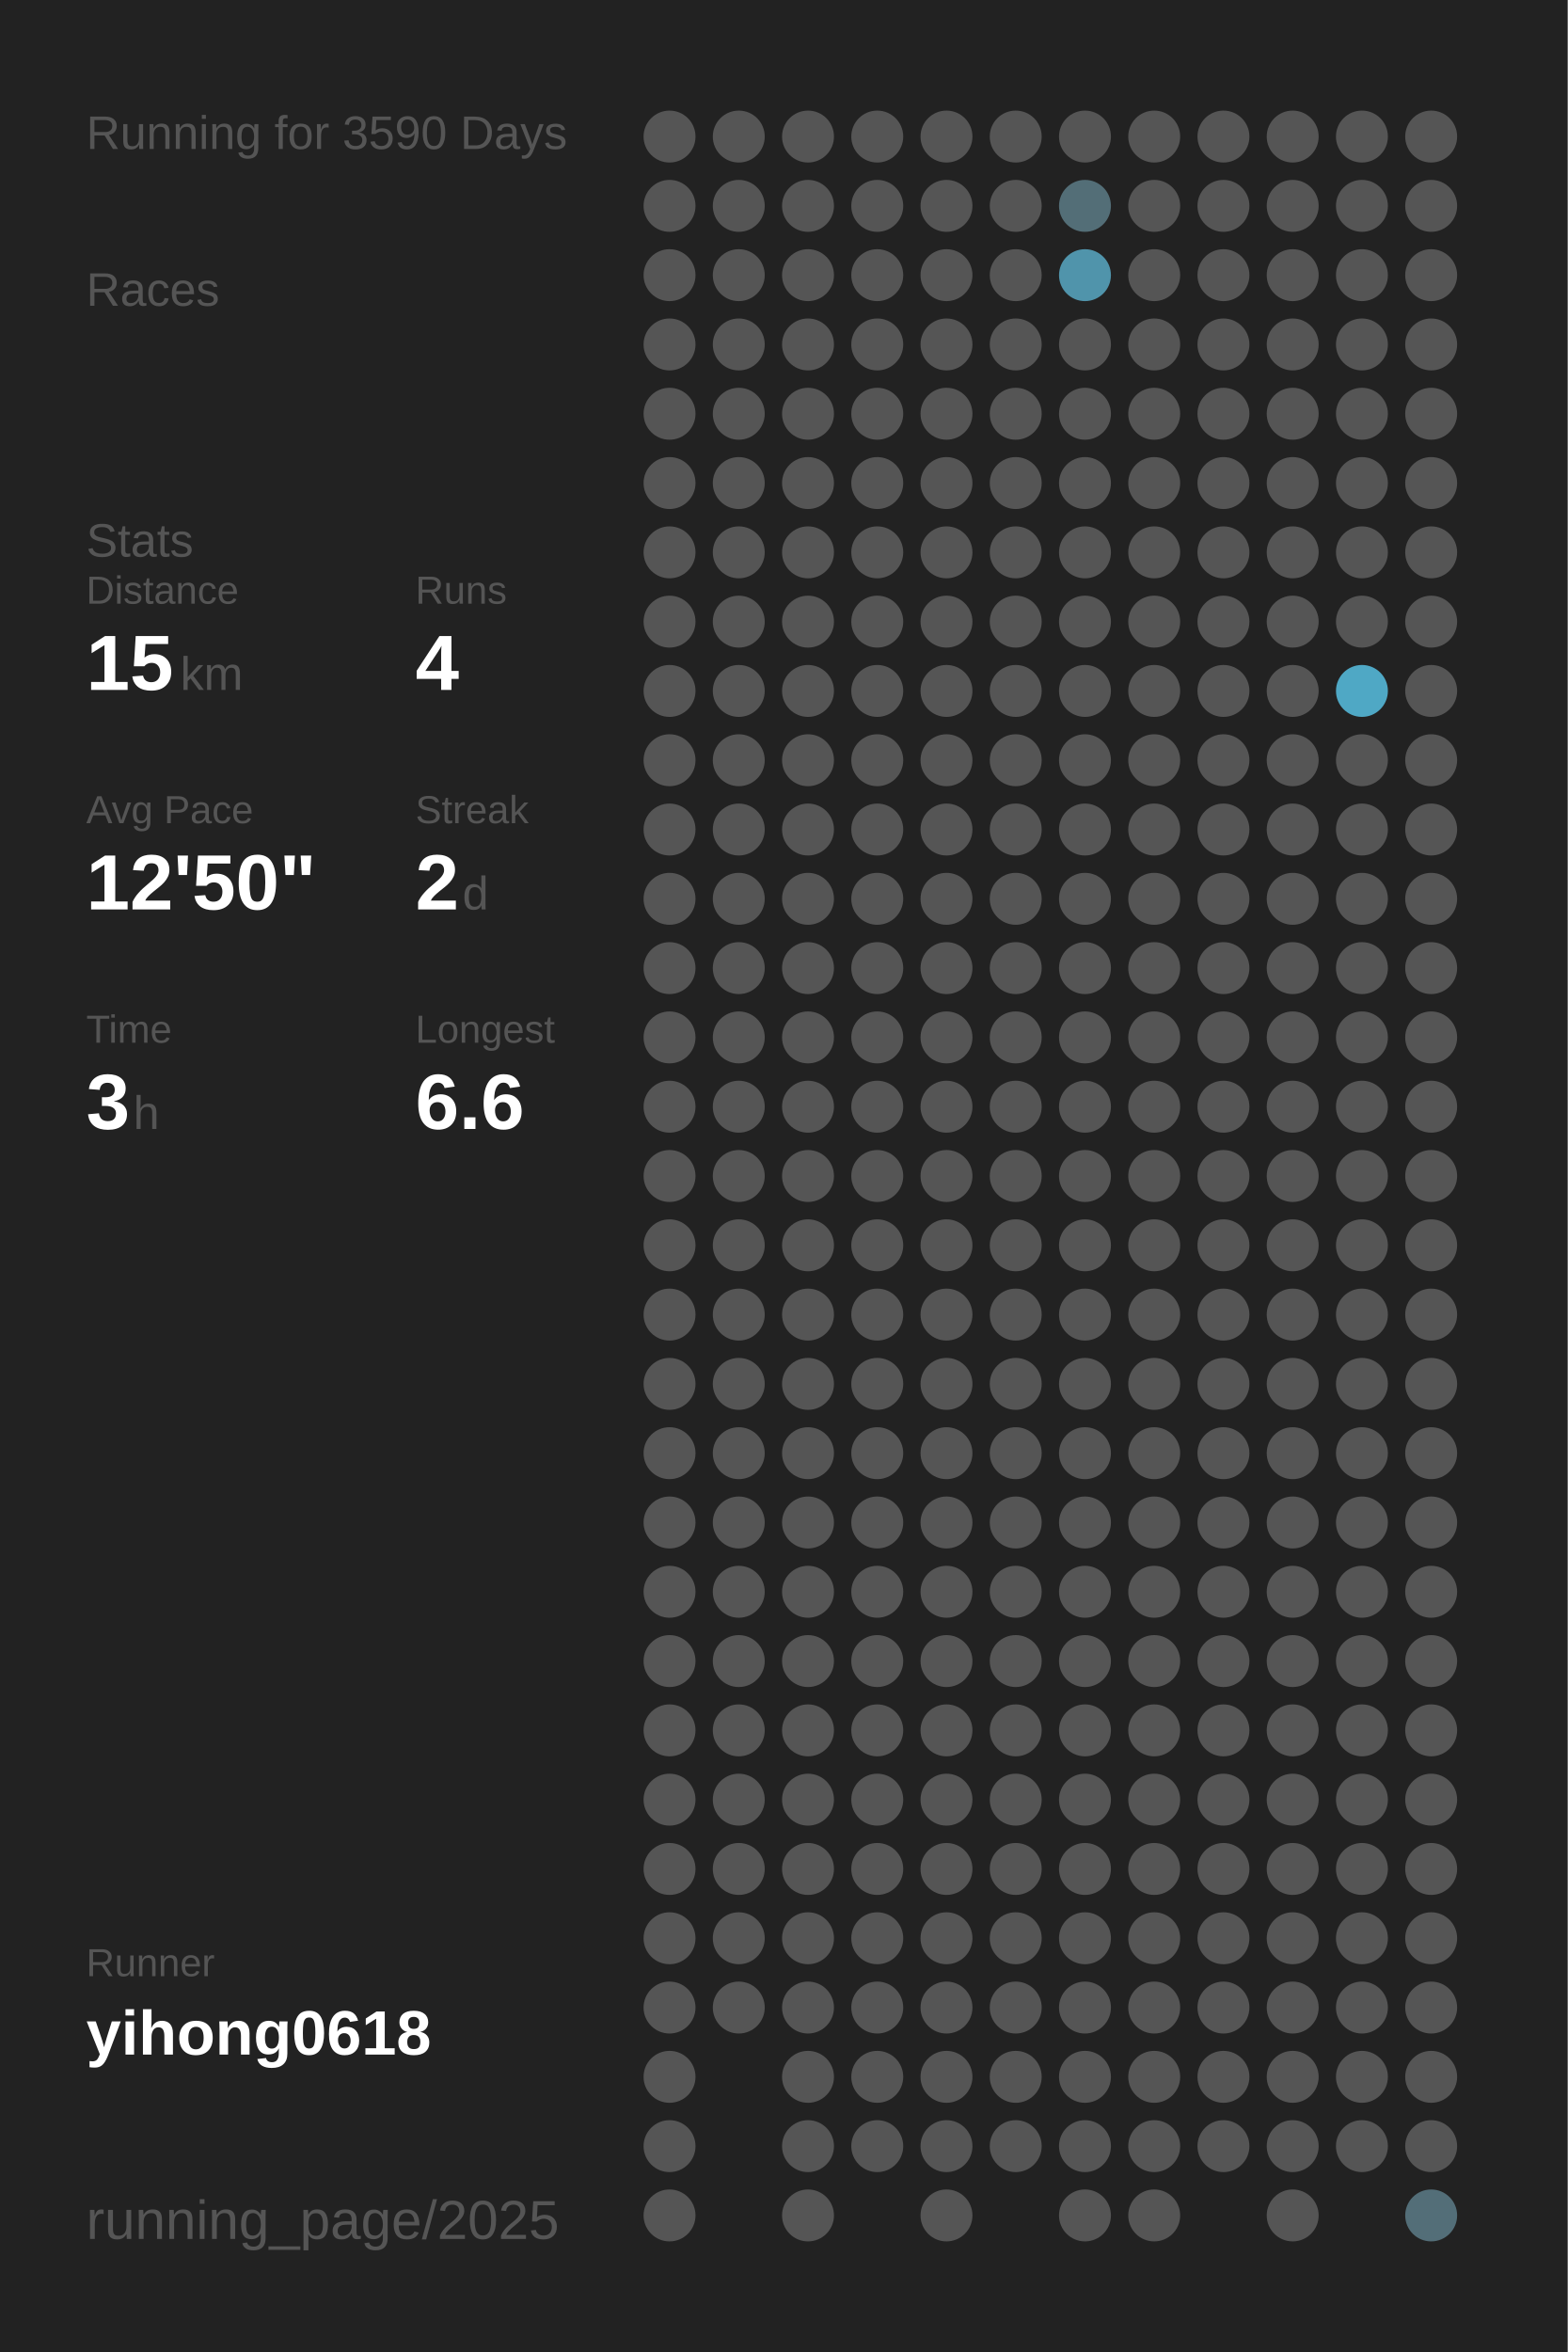
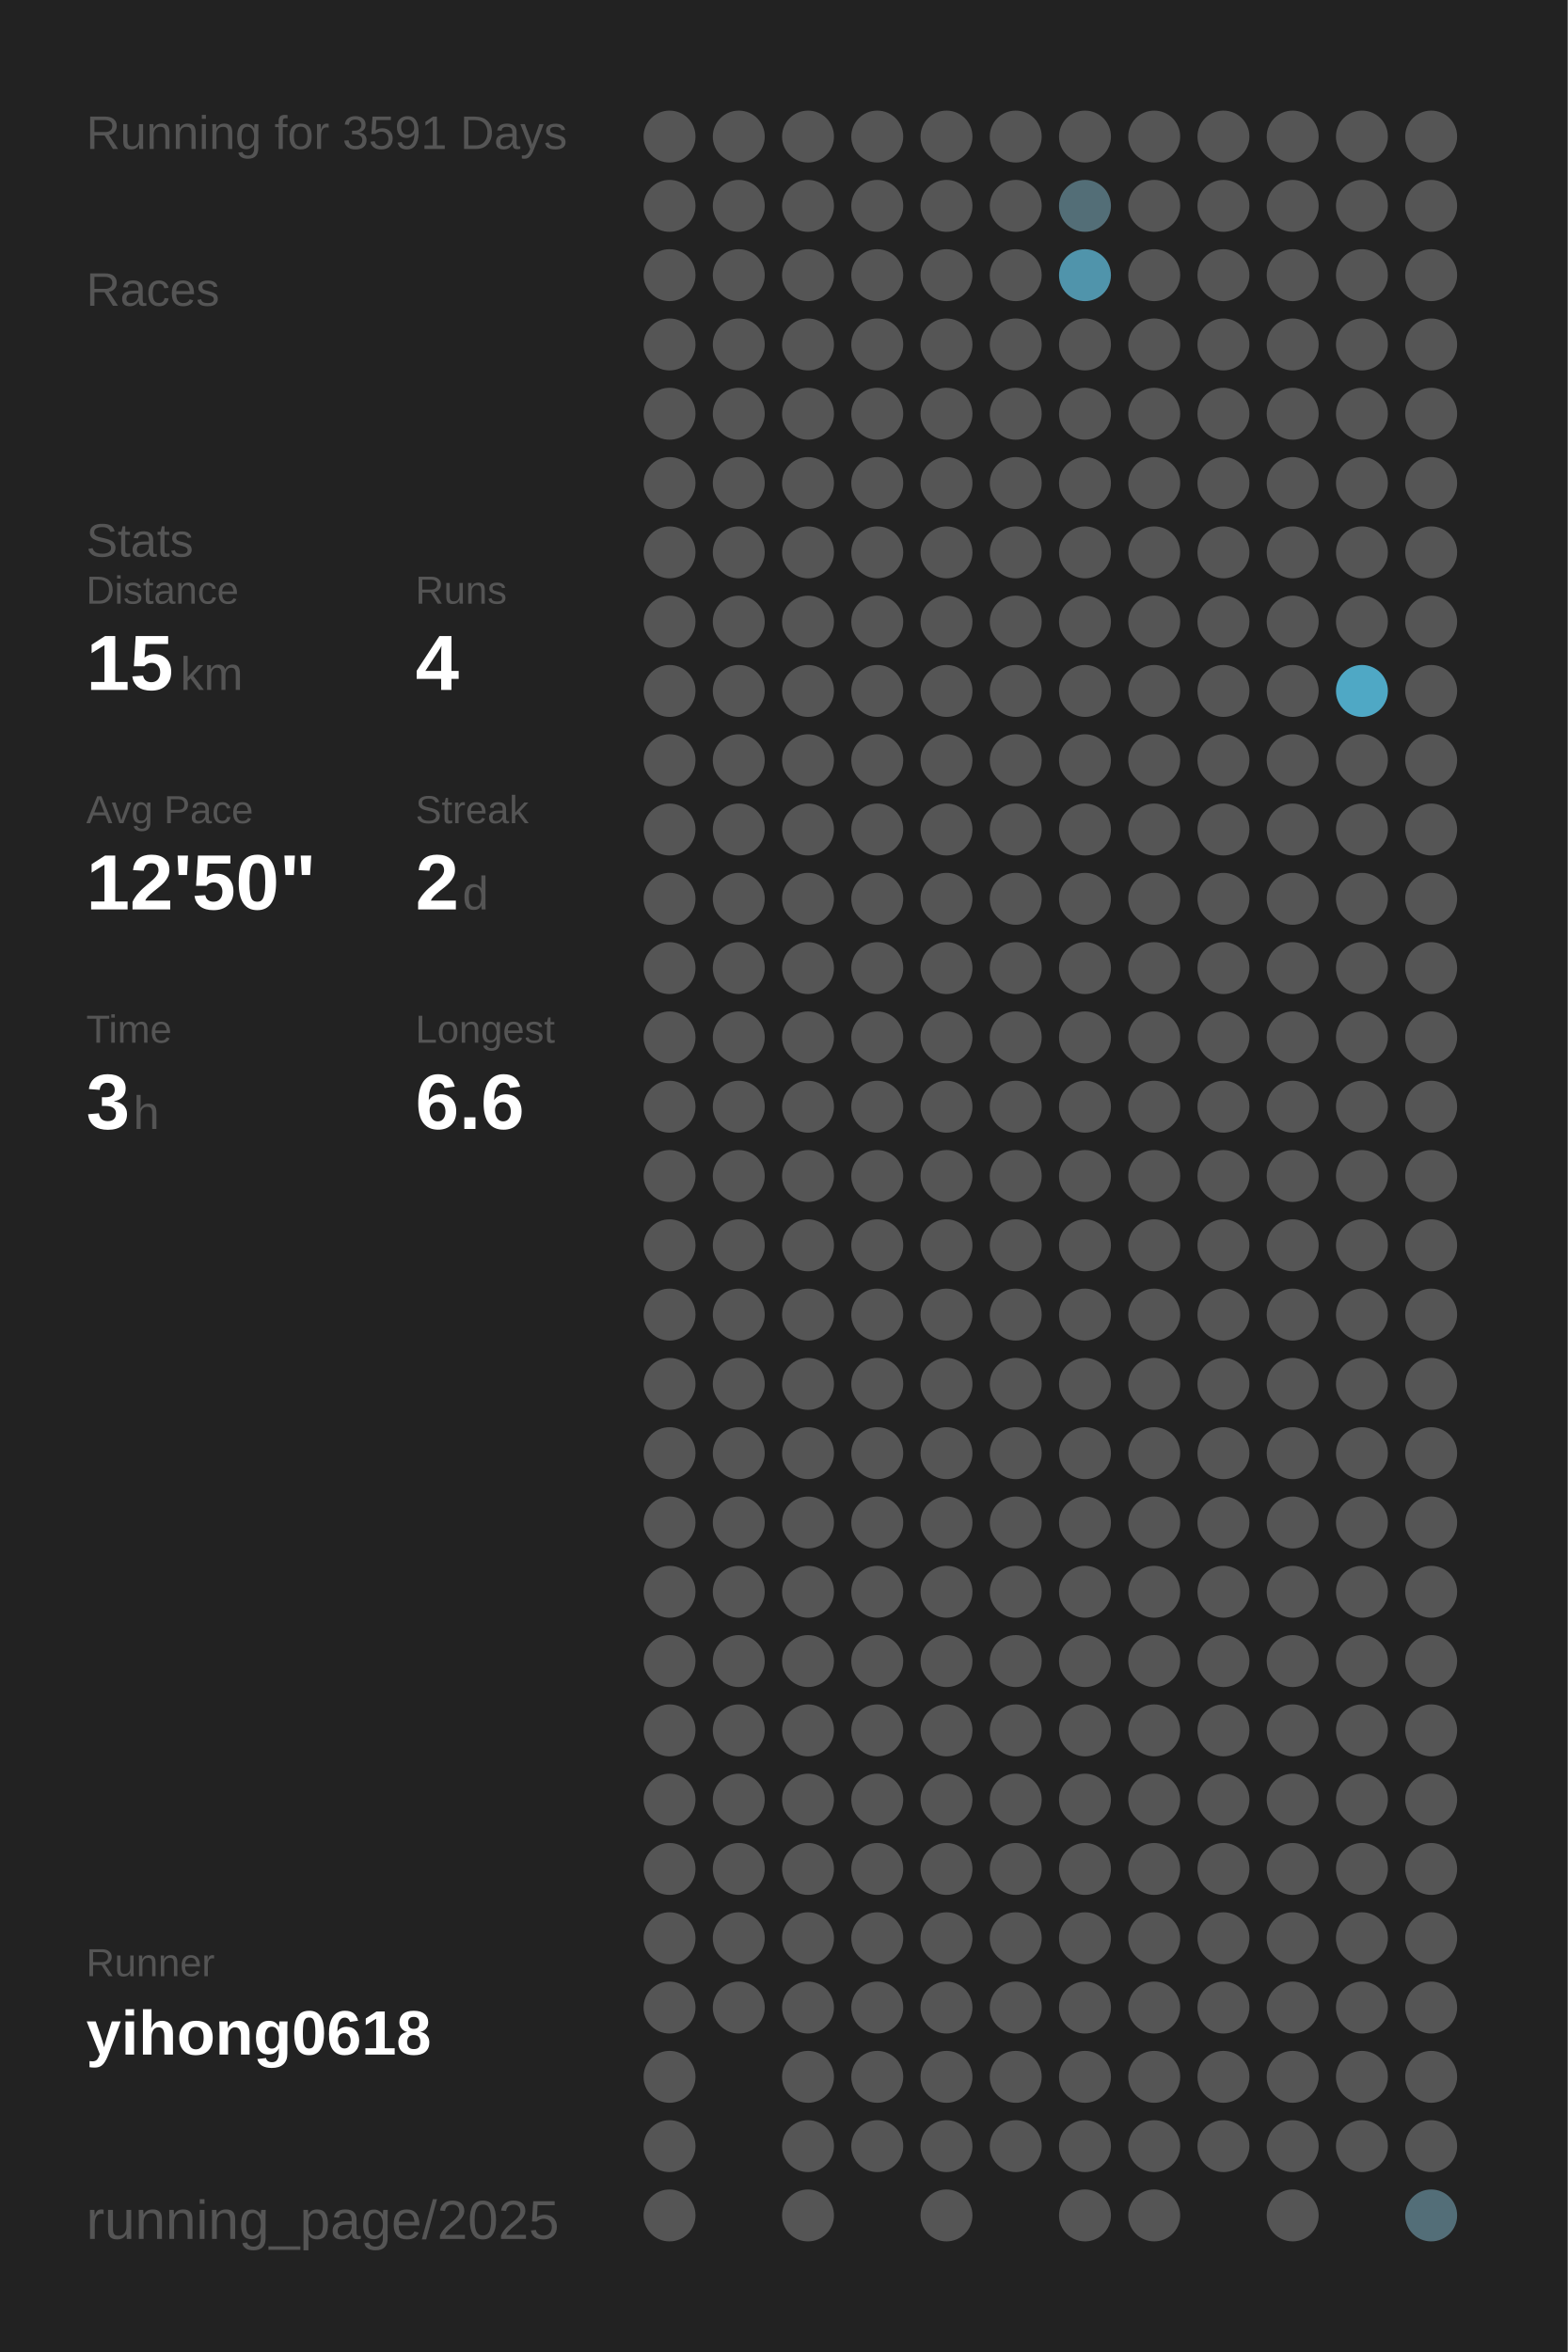
<svg xmlns="http://www.w3.org/2000/svg" baseProfile="full" height="300mm" version="1.1" viewBox="0,0,200,300" width="200mm">
  <defs />
  <rect fill="#222222" height="300" width="200" x="0" y="0" />
-   <text fill="#555555" style="font-size:6px; font-family:Arial;" x="11" y="19">Running for 3590 Days</text>
+   <text fill="#555555" style="font-size:6px; font-family:Arial;" x="11" y="19">Running for 3591 Days</text>
  <text fill="#555555" style="font-size:6px; font-family:Arial;" x="11" y="39">Races</text>
  <text fill="#555555" style="font-size:6px; font-family:Arial;" x="11" y="71">Stats</text>
  <text fill="#555555" style="font-size:5px; font-family:Arial;" x="11" y="77">Distance</text>
  <text fill="#FFFFFF" style="font-size:10px; font-family:Arial; font-weight:bold;" x="11" y="88">15</text>
  <text fill="#555555" style="font-size:6px; font-family:Arial;" x="23" y="88">km</text>
  <text fill="#555555" style="font-size:5px; font-family:Arial;" x="53" y="77">Runs</text>
  <text fill="#FFFFFF" style="font-size:10px; font-family:Arial; font-weight:bold;" x="53" y="88">4</text>
  <text fill="#555555" style="font-size:5px; font-family:Arial;" x="11" y="105">Avg Pace</text>
  <text fill="#FFFFFF" style="font-size:10px; font-family:Arial; font-weight:bold;" x="11" y="116">12'50"</text>
  <text fill="#555555" style="font-size:5px; font-family:Arial;" x="53" y="105">Streak</text>
  <text fill="#FFFFFF" style="font-size:10px; font-family:Arial; font-weight:bold;" x="53" y="116">2</text>
  <text fill="#555555" style="font-size:6px; font-family:Arial;" x="59" y="116">d</text>
  <text fill="#555555" style="font-size:5px; font-family:Arial;" x="11" y="133">Time</text>
  <text fill="#FFFFFF" style="font-size:10px; font-family:Arial; font-weight:bold;" x="11" y="144">3</text>
  <text fill="#555555" style="font-size:6px; font-family:Arial;" x="17" y="144">h</text>
  <text fill="#555555" style="font-size:5px; font-family:Arial;" x="53" y="133">Longest</text>
  <text fill="#FFFFFF" style="font-size:10px; font-family:Arial; font-weight:bold;" x="53" y="144">6.6</text>
  <text fill="#555555" style="font-size:5px; font-family:Arial;" x="11" y="252.065">Runner</text>
  <text fill="#FFFFFF" style="font-size:8px; font-family:Arial; font-weight:bold;" x="11" y="262.065">yihong0618</text>
  <text fill="#555555" style="font-size:7px; font-family:Arial;" x="11" y="285.581">running_page/2025</text>
  <circle cx="85.417" cy="17.419" fill="#555555" r="3.312" />
  <circle cx="85.417" cy="26.258" fill="#555555" r="3.312" />
  <circle cx="85.417" cy="35.097" fill="#555555" r="3.312" />
  <circle cx="85.417" cy="43.935" fill="#555555" r="3.312" />
  <circle cx="85.417" cy="52.774" fill="#555555" r="3.312" />
  <circle cx="85.417" cy="61.613" fill="#555555" r="3.312" />
  <circle cx="85.417" cy="70.452" fill="#555555" r="3.312" />
  <circle cx="85.417" cy="79.29" fill="#555555" r="3.312" />
  <circle cx="85.417" cy="88.129" fill="#555555" r="3.312" />
  <circle cx="85.417" cy="96.968" fill="#555555" r="3.312" />
  <circle cx="85.417" cy="105.806" fill="#555555" r="3.312" />
  <circle cx="85.417" cy="114.645" fill="#555555" r="3.312" />
  <circle cx="85.417" cy="123.484" fill="#555555" r="3.312" />
  <circle cx="85.417" cy="132.323" fill="#555555" r="3.312" />
  <circle cx="85.417" cy="141.161" fill="#555555" r="3.312" />
  <circle cx="85.417" cy="150" fill="#555555" r="3.312" />
  <circle cx="85.417" cy="158.839" fill="#555555" r="3.312" />
  <circle cx="85.417" cy="167.677" fill="#555555" r="3.312" />
  <circle cx="85.417" cy="176.516" fill="#555555" r="3.312" />
  <circle cx="85.417" cy="185.355" fill="#555555" r="3.312" />
  <circle cx="85.417" cy="194.194" fill="#555555" r="3.312" />
  <circle cx="85.417" cy="203.032" fill="#555555" r="3.312" />
  <circle cx="85.417" cy="211.871" fill="#555555" r="3.312" />
  <circle cx="85.417" cy="220.71" fill="#555555" r="3.312" />
  <circle cx="85.417" cy="229.548" fill="#555555" r="3.312" />
  <circle cx="85.417" cy="238.387" fill="#555555" r="3.312" />
  <circle cx="85.417" cy="247.226" fill="#555555" r="3.312" />
  <circle cx="85.417" cy="256.065" fill="#555555" r="3.312" />
  <circle cx="85.417" cy="264.903" fill="#555555" r="3.312" />
  <circle cx="85.417" cy="273.742" fill="#555555" r="3.312" />
  <circle cx="85.417" cy="282.581" fill="#555555" r="3.312" />
  <circle cx="94.25" cy="17.419" fill="#555555" r="3.312" />
  <circle cx="94.25" cy="26.258" fill="#555555" r="3.312" />
  <circle cx="94.25" cy="35.097" fill="#555555" r="3.312" />
  <circle cx="94.25" cy="43.935" fill="#555555" r="3.312" />
  <circle cx="94.25" cy="52.774" fill="#555555" r="3.312" />
  <circle cx="94.25" cy="61.613" fill="#555555" r="3.312" />
  <circle cx="94.25" cy="70.452" fill="#555555" r="3.312" />
  <circle cx="94.25" cy="79.29" fill="#555555" r="3.312" />
  <circle cx="94.25" cy="88.129" fill="#555555" r="3.312" />
  <circle cx="94.25" cy="96.968" fill="#555555" r="3.312" />
  <circle cx="94.25" cy="105.806" fill="#555555" r="3.312" />
  <circle cx="94.25" cy="114.645" fill="#555555" r="3.312" />
  <circle cx="94.25" cy="123.484" fill="#555555" r="3.312" />
  <circle cx="94.25" cy="132.323" fill="#555555" r="3.312" />
  <circle cx="94.25" cy="141.161" fill="#555555" r="3.312" />
  <circle cx="94.25" cy="150" fill="#555555" r="3.312" />
  <circle cx="94.25" cy="158.839" fill="#555555" r="3.312" />
  <circle cx="94.25" cy="167.677" fill="#555555" r="3.312" />
  <circle cx="94.25" cy="176.516" fill="#555555" r="3.312" />
  <circle cx="94.25" cy="185.355" fill="#555555" r="3.312" />
  <circle cx="94.25" cy="194.194" fill="#555555" r="3.312" />
  <circle cx="94.25" cy="203.032" fill="#555555" r="3.312" />
  <circle cx="94.25" cy="211.871" fill="#555555" r="3.312" />
  <circle cx="94.25" cy="220.71" fill="#555555" r="3.312" />
  <circle cx="94.25" cy="229.548" fill="#555555" r="3.312" />
  <circle cx="94.25" cy="238.387" fill="#555555" r="3.312" />
  <circle cx="94.25" cy="247.226" fill="#555555" r="3.312" />
  <circle cx="94.25" cy="256.065" fill="#555555" r="3.312" />
  <circle cx="103.083" cy="17.419" fill="#555555" r="3.312" />
  <circle cx="103.083" cy="26.258" fill="#555555" r="3.312" />
  <circle cx="103.083" cy="35.097" fill="#555555" r="3.312" />
  <circle cx="103.083" cy="43.935" fill="#555555" r="3.312" />
  <circle cx="103.083" cy="52.774" fill="#555555" r="3.312" />
  <circle cx="103.083" cy="61.613" fill="#555555" r="3.312" />
  <circle cx="103.083" cy="70.452" fill="#555555" r="3.312" />
  <circle cx="103.083" cy="79.29" fill="#555555" r="3.312" />
  <circle cx="103.083" cy="88.129" fill="#555555" r="3.312" />
  <circle cx="103.083" cy="96.968" fill="#555555" r="3.312" />
  <circle cx="103.083" cy="105.806" fill="#555555" r="3.312" />
  <circle cx="103.083" cy="114.645" fill="#555555" r="3.312" />
  <circle cx="103.083" cy="123.484" fill="#555555" r="3.312" />
  <circle cx="103.083" cy="132.323" fill="#555555" r="3.312" />
  <circle cx="103.083" cy="141.161" fill="#555555" r="3.312" />
  <circle cx="103.083" cy="150" fill="#555555" r="3.312" />
  <circle cx="103.083" cy="158.839" fill="#555555" r="3.312" />
  <circle cx="103.083" cy="167.677" fill="#555555" r="3.312" />
  <circle cx="103.083" cy="176.516" fill="#555555" r="3.312" />
  <circle cx="103.083" cy="185.355" fill="#555555" r="3.312" />
  <circle cx="103.083" cy="194.194" fill="#555555" r="3.312" />
  <circle cx="103.083" cy="203.032" fill="#555555" r="3.312" />
  <circle cx="103.083" cy="211.871" fill="#555555" r="3.312" />
  <circle cx="103.083" cy="220.71" fill="#555555" r="3.312" />
  <circle cx="103.083" cy="229.548" fill="#555555" r="3.312" />
  <circle cx="103.083" cy="238.387" fill="#555555" r="3.312" />
  <circle cx="103.083" cy="247.226" fill="#555555" r="3.312" />
  <circle cx="103.083" cy="256.065" fill="#555555" r="3.312" />
  <circle cx="103.083" cy="264.903" fill="#555555" r="3.312" />
  <circle cx="103.083" cy="273.742" fill="#555555" r="3.312" />
  <circle cx="103.083" cy="282.581" fill="#555555" r="3.312" />
  <circle cx="111.917" cy="17.419" fill="#555555" r="3.312" />
  <circle cx="111.917" cy="26.258" fill="#555555" r="3.312" />
  <circle cx="111.917" cy="35.097" fill="#555555" r="3.312" />
  <circle cx="111.917" cy="43.935" fill="#555555" r="3.312" />
  <circle cx="111.917" cy="52.774" fill="#555555" r="3.312" />
  <circle cx="111.917" cy="61.613" fill="#555555" r="3.312" />
  <circle cx="111.917" cy="70.452" fill="#555555" r="3.312" />
  <circle cx="111.917" cy="79.29" fill="#555555" r="3.312" />
  <circle cx="111.917" cy="88.129" fill="#555555" r="3.312" />
  <circle cx="111.917" cy="96.968" fill="#555555" r="3.312" />
  <circle cx="111.917" cy="105.806" fill="#555555" r="3.312" />
  <circle cx="111.917" cy="114.645" fill="#555555" r="3.312" />
  <circle cx="111.917" cy="123.484" fill="#555555" r="3.312" />
  <circle cx="111.917" cy="132.323" fill="#555555" r="3.312" />
  <circle cx="111.917" cy="141.161" fill="#555555" r="3.312" />
  <circle cx="111.917" cy="150" fill="#555555" r="3.312" />
  <circle cx="111.917" cy="158.839" fill="#555555" r="3.312" />
  <circle cx="111.917" cy="167.677" fill="#555555" r="3.312" />
  <circle cx="111.917" cy="176.516" fill="#555555" r="3.312" />
  <circle cx="111.917" cy="185.355" fill="#555555" r="3.312" />
  <circle cx="111.917" cy="194.194" fill="#555555" r="3.312" />
  <circle cx="111.917" cy="203.032" fill="#555555" r="3.312" />
  <circle cx="111.917" cy="211.871" fill="#555555" r="3.312" />
  <circle cx="111.917" cy="220.71" fill="#555555" r="3.312" />
  <circle cx="111.917" cy="229.548" fill="#555555" r="3.312" />
  <circle cx="111.917" cy="238.387" fill="#555555" r="3.312" />
  <circle cx="111.917" cy="247.226" fill="#555555" r="3.312" />
  <circle cx="111.917" cy="256.065" fill="#555555" r="3.312" />
  <circle cx="111.917" cy="264.903" fill="#555555" r="3.312" />
  <circle cx="111.917" cy="273.742" fill="#555555" r="3.312" />
  <circle cx="120.75" cy="17.419" fill="#555555" r="3.312" />
  <circle cx="120.75" cy="26.258" fill="#555555" r="3.312" />
  <circle cx="120.75" cy="35.097" fill="#555555" r="3.312" />
  <circle cx="120.75" cy="43.935" fill="#555555" r="3.312" />
  <circle cx="120.75" cy="52.774" fill="#555555" r="3.312" />
  <circle cx="120.75" cy="61.613" fill="#555555" r="3.312" />
  <circle cx="120.75" cy="70.452" fill="#555555" r="3.312" />
  <circle cx="120.75" cy="79.29" fill="#555555" r="3.312" />
  <circle cx="120.75" cy="88.129" fill="#555555" r="3.312" />
  <circle cx="120.75" cy="96.968" fill="#555555" r="3.312" />
  <circle cx="120.75" cy="105.806" fill="#555555" r="3.312" />
  <circle cx="120.75" cy="114.645" fill="#555555" r="3.312" />
  <circle cx="120.75" cy="123.484" fill="#555555" r="3.312" />
  <circle cx="120.75" cy="132.323" fill="#555555" r="3.312" />
  <circle cx="120.75" cy="141.161" fill="#555555" r="3.312" />
  <circle cx="120.75" cy="150" fill="#555555" r="3.312" />
  <circle cx="120.75" cy="158.839" fill="#555555" r="3.312" />
  <circle cx="120.75" cy="167.677" fill="#555555" r="3.312" />
  <circle cx="120.75" cy="176.516" fill="#555555" r="3.312" />
  <circle cx="120.75" cy="185.355" fill="#555555" r="3.312" />
  <circle cx="120.75" cy="194.194" fill="#555555" r="3.312" />
  <circle cx="120.75" cy="203.032" fill="#555555" r="3.312" />
  <circle cx="120.75" cy="211.871" fill="#555555" r="3.312" />
  <circle cx="120.75" cy="220.71" fill="#555555" r="3.312" />
  <circle cx="120.75" cy="229.548" fill="#555555" r="3.312" />
  <circle cx="120.75" cy="238.387" fill="#555555" r="3.312" />
  <circle cx="120.75" cy="247.226" fill="#555555" r="3.312" />
  <circle cx="120.75" cy="256.065" fill="#555555" r="3.312" />
  <circle cx="120.75" cy="264.903" fill="#555555" r="3.312" />
  <circle cx="120.75" cy="273.742" fill="#555555" r="3.312" />
  <circle cx="120.75" cy="282.581" fill="#555555" r="3.312" />
  <circle cx="129.583" cy="17.419" fill="#555555" r="3.312" />
  <circle cx="129.583" cy="26.258" fill="#555555" r="3.312" />
  <circle cx="129.583" cy="35.097" fill="#555555" r="3.312" />
  <circle cx="129.583" cy="43.935" fill="#555555" r="3.312" />
  <circle cx="129.583" cy="52.774" fill="#555555" r="3.312" />
  <circle cx="129.583" cy="61.613" fill="#555555" r="3.312" />
  <circle cx="129.583" cy="70.452" fill="#555555" r="3.312" />
  <circle cx="129.583" cy="79.29" fill="#555555" r="3.312" />
  <circle cx="129.583" cy="88.129" fill="#555555" r="3.312" />
  <circle cx="129.583" cy="96.968" fill="#555555" r="3.312" />
  <circle cx="129.583" cy="105.806" fill="#555555" r="3.312" />
  <circle cx="129.583" cy="114.645" fill="#555555" r="3.312" />
  <circle cx="129.583" cy="123.484" fill="#555555" r="3.312" />
  <circle cx="129.583" cy="132.323" fill="#555555" r="3.312" />
  <circle cx="129.583" cy="141.161" fill="#555555" r="3.312" />
  <circle cx="129.583" cy="150" fill="#555555" r="3.312" />
  <circle cx="129.583" cy="158.839" fill="#555555" r="3.312" />
  <circle cx="129.583" cy="167.677" fill="#555555" r="3.312" />
  <circle cx="129.583" cy="176.516" fill="#555555" r="3.312" />
  <circle cx="129.583" cy="185.355" fill="#555555" r="3.312" />
  <circle cx="129.583" cy="194.194" fill="#555555" r="3.312" />
  <circle cx="129.583" cy="203.032" fill="#555555" r="3.312" />
  <circle cx="129.583" cy="211.871" fill="#555555" r="3.312" />
  <circle cx="129.583" cy="220.71" fill="#555555" r="3.312" />
  <circle cx="129.583" cy="229.548" fill="#555555" r="3.312" />
  <circle cx="129.583" cy="238.387" fill="#555555" r="3.312" />
  <circle cx="129.583" cy="247.226" fill="#555555" r="3.312" />
  <circle cx="129.583" cy="256.065" fill="#555555" r="3.312" />
  <circle cx="129.583" cy="264.903" fill="#555555" r="3.312" />
  <circle cx="129.583" cy="273.742" fill="#555555" r="3.312" />
  <circle cx="138.417" cy="17.419" fill="#555555" r="3.312" />
  <circle cx="138.417" cy="26.258" fill="#536e77" r="3.312" />
  <circle cx="138.417" cy="35.097" fill="#5094ab" r="3.312" />
  <circle cx="138.417" cy="43.935" fill="#555555" r="3.312" />
  <circle cx="138.417" cy="52.774" fill="#555555" r="3.312" />
  <circle cx="138.417" cy="61.613" fill="#555555" r="3.312" />
  <circle cx="138.417" cy="70.452" fill="#555555" r="3.312" />
  <circle cx="138.417" cy="79.29" fill="#555555" r="3.312" />
  <circle cx="138.417" cy="88.129" fill="#555555" r="3.312" />
  <circle cx="138.417" cy="96.968" fill="#555555" r="3.312" />
  <circle cx="138.417" cy="105.806" fill="#555555" r="3.312" />
  <circle cx="138.417" cy="114.645" fill="#555555" r="3.312" />
  <circle cx="138.417" cy="123.484" fill="#555555" r="3.312" />
  <circle cx="138.417" cy="132.323" fill="#555555" r="3.312" />
  <circle cx="138.417" cy="141.161" fill="#555555" r="3.312" />
  <circle cx="138.417" cy="150" fill="#555555" r="3.312" />
  <circle cx="138.417" cy="158.839" fill="#555555" r="3.312" />
  <circle cx="138.417" cy="167.677" fill="#555555" r="3.312" />
  <circle cx="138.417" cy="176.516" fill="#555555" r="3.312" />
  <circle cx="138.417" cy="185.355" fill="#555555" r="3.312" />
  <circle cx="138.417" cy="194.194" fill="#555555" r="3.312" />
  <circle cx="138.417" cy="203.032" fill="#555555" r="3.312" />
  <circle cx="138.417" cy="211.871" fill="#555555" r="3.312" />
  <circle cx="138.417" cy="220.71" fill="#555555" r="3.312" />
  <circle cx="138.417" cy="229.548" fill="#555555" r="3.312" />
  <circle cx="138.417" cy="238.387" fill="#555555" r="3.312" />
  <circle cx="138.417" cy="247.226" fill="#555555" r="3.312" />
  <circle cx="138.417" cy="256.065" fill="#555555" r="3.312" />
  <circle cx="138.417" cy="264.903" fill="#555555" r="3.312" />
  <circle cx="138.417" cy="273.742" fill="#555555" r="3.312" />
  <circle cx="138.417" cy="282.581" fill="#555555" r="3.312" />
  <circle cx="147.25" cy="17.419" fill="#555555" r="3.312" />
  <circle cx="147.25" cy="26.258" fill="#555555" r="3.312" />
  <circle cx="147.25" cy="35.097" fill="#555555" r="3.312" />
  <circle cx="147.25" cy="43.935" fill="#555555" r="3.312" />
  <circle cx="147.25" cy="52.774" fill="#555555" r="3.312" />
  <circle cx="147.25" cy="61.613" fill="#555555" r="3.312" />
  <circle cx="147.25" cy="70.452" fill="#555555" r="3.312" />
  <circle cx="147.25" cy="79.29" fill="#555555" r="3.312" />
  <circle cx="147.25" cy="88.129" fill="#555555" r="3.312" />
  <circle cx="147.25" cy="96.968" fill="#555555" r="3.312" />
  <circle cx="147.25" cy="105.806" fill="#555555" r="3.312" />
  <circle cx="147.25" cy="114.645" fill="#555555" r="3.312" />
  <circle cx="147.25" cy="123.484" fill="#555555" r="3.312" />
  <circle cx="147.25" cy="132.323" fill="#555555" r="3.312" />
  <circle cx="147.25" cy="141.161" fill="#555555" r="3.312" />
  <circle cx="147.25" cy="150" fill="#555555" r="3.312" />
  <circle cx="147.25" cy="158.839" fill="#555555" r="3.312" />
  <circle cx="147.25" cy="167.677" fill="#555555" r="3.312" />
  <circle cx="147.25" cy="176.516" fill="#555555" r="3.312" />
  <circle cx="147.25" cy="185.355" fill="#555555" r="3.312" />
  <circle cx="147.25" cy="194.194" fill="#555555" r="3.312" />
  <circle cx="147.25" cy="203.032" fill="#555555" r="3.312" />
  <circle cx="147.25" cy="211.871" fill="#555555" r="3.312" />
  <circle cx="147.25" cy="220.71" fill="#555555" r="3.312" />
  <circle cx="147.25" cy="229.548" fill="#555555" r="3.312" />
  <circle cx="147.25" cy="238.387" fill="#555555" r="3.312" />
  <circle cx="147.25" cy="247.226" fill="#555555" r="3.312" />
  <circle cx="147.25" cy="256.065" fill="#555555" r="3.312" />
  <circle cx="147.25" cy="264.903" fill="#555555" r="3.312" />
  <circle cx="147.25" cy="273.742" fill="#555555" r="3.312" />
  <circle cx="147.25" cy="282.581" fill="#555555" r="3.312" />
  <circle cx="156.083" cy="17.419" fill="#555555" r="3.312" />
  <circle cx="156.083" cy="26.258" fill="#555555" r="3.312" />
  <circle cx="156.083" cy="35.097" fill="#555555" r="3.312" />
  <circle cx="156.083" cy="43.935" fill="#555555" r="3.312" />
  <circle cx="156.083" cy="52.774" fill="#555555" r="3.312" />
  <circle cx="156.083" cy="61.613" fill="#555555" r="3.312" />
  <circle cx="156.083" cy="70.452" fill="#555555" r="3.312" />
  <circle cx="156.083" cy="79.29" fill="#555555" r="3.312" />
  <circle cx="156.083" cy="88.129" fill="#555555" r="3.312" />
  <circle cx="156.083" cy="96.968" fill="#555555" r="3.312" />
  <circle cx="156.083" cy="105.806" fill="#555555" r="3.312" />
  <circle cx="156.083" cy="114.645" fill="#555555" r="3.312" />
  <circle cx="156.083" cy="123.484" fill="#555555" r="3.312" />
  <circle cx="156.083" cy="132.323" fill="#555555" r="3.312" />
  <circle cx="156.083" cy="141.161" fill="#555555" r="3.312" />
  <circle cx="156.083" cy="150" fill="#555555" r="3.312" />
  <circle cx="156.083" cy="158.839" fill="#555555" r="3.312" />
  <circle cx="156.083" cy="167.677" fill="#555555" r="3.312" />
  <circle cx="156.083" cy="176.516" fill="#555555" r="3.312" />
  <circle cx="156.083" cy="185.355" fill="#555555" r="3.312" />
  <circle cx="156.083" cy="194.194" fill="#555555" r="3.312" />
  <circle cx="156.083" cy="203.032" fill="#555555" r="3.312" />
  <circle cx="156.083" cy="211.871" fill="#555555" r="3.312" />
  <circle cx="156.083" cy="220.71" fill="#555555" r="3.312" />
  <circle cx="156.083" cy="229.548" fill="#555555" r="3.312" />
  <circle cx="156.083" cy="238.387" fill="#555555" r="3.312" />
  <circle cx="156.083" cy="247.226" fill="#555555" r="3.312" />
  <circle cx="156.083" cy="256.065" fill="#555555" r="3.312" />
  <circle cx="156.083" cy="264.903" fill="#555555" r="3.312" />
  <circle cx="156.083" cy="273.742" fill="#555555" r="3.312" />
  <circle cx="164.917" cy="17.419" fill="#555555" r="3.312" />
  <circle cx="164.917" cy="26.258" fill="#555555" r="3.312" />
  <circle cx="164.917" cy="35.097" fill="#555555" r="3.312" />
  <circle cx="164.917" cy="43.935" fill="#555555" r="3.312" />
  <circle cx="164.917" cy="52.774" fill="#555555" r="3.312" />
  <circle cx="164.917" cy="61.613" fill="#555555" r="3.312" />
  <circle cx="164.917" cy="70.452" fill="#555555" r="3.312" />
  <circle cx="164.917" cy="79.29" fill="#555555" r="3.312" />
  <circle cx="164.917" cy="88.129" fill="#555555" r="3.312" />
  <circle cx="164.917" cy="96.968" fill="#555555" r="3.312" />
  <circle cx="164.917" cy="105.806" fill="#555555" r="3.312" />
  <circle cx="164.917" cy="114.645" fill="#555555" r="3.312" />
  <circle cx="164.917" cy="123.484" fill="#555555" r="3.312" />
  <circle cx="164.917" cy="132.323" fill="#555555" r="3.312" />
  <circle cx="164.917" cy="141.161" fill="#555555" r="3.312" />
  <circle cx="164.917" cy="150" fill="#555555" r="3.312" />
  <circle cx="164.917" cy="158.839" fill="#555555" r="3.312" />
  <circle cx="164.917" cy="167.677" fill="#555555" r="3.312" />
  <circle cx="164.917" cy="176.516" fill="#555555" r="3.312" />
  <circle cx="164.917" cy="185.355" fill="#555555" r="3.312" />
  <circle cx="164.917" cy="194.194" fill="#555555" r="3.312" />
  <circle cx="164.917" cy="203.032" fill="#555555" r="3.312" />
  <circle cx="164.917" cy="211.871" fill="#555555" r="3.312" />
  <circle cx="164.917" cy="220.71" fill="#555555" r="3.312" />
  <circle cx="164.917" cy="229.548" fill="#555555" r="3.312" />
  <circle cx="164.917" cy="238.387" fill="#555555" r="3.312" />
  <circle cx="164.917" cy="247.226" fill="#555555" r="3.312" />
  <circle cx="164.917" cy="256.065" fill="#555555" r="3.312" />
  <circle cx="164.917" cy="264.903" fill="#555555" r="3.312" />
  <circle cx="164.917" cy="273.742" fill="#555555" r="3.312" />
  <circle cx="164.917" cy="282.581" fill="#555555" r="3.312" />
  <circle cx="173.75" cy="17.419" fill="#555555" r="3.312" />
  <circle cx="173.75" cy="26.258" fill="#555555" r="3.312" />
  <circle cx="173.75" cy="35.097" fill="#555555" r="3.312" />
  <circle cx="173.75" cy="43.935" fill="#555555" r="3.312" />
  <circle cx="173.75" cy="52.774" fill="#555555" r="3.312" />
  <circle cx="173.75" cy="61.613" fill="#555555" r="3.312" />
  <circle cx="173.75" cy="70.452" fill="#555555" r="3.312" />
  <circle cx="173.75" cy="79.29" fill="#555555" r="3.312" />
  <circle cx="173.75" cy="88.129" fill="#4fa8c5" r="3.312" />
  <circle cx="173.75" cy="96.968" fill="#555555" r="3.312" />
  <circle cx="173.75" cy="105.806" fill="#555555" r="3.312" />
  <circle cx="173.75" cy="114.645" fill="#555555" r="3.312" />
  <circle cx="173.75" cy="123.484" fill="#555555" r="3.312" />
  <circle cx="173.75" cy="132.323" fill="#555555" r="3.312" />
  <circle cx="173.75" cy="141.161" fill="#555555" r="3.312" />
  <circle cx="173.75" cy="150" fill="#555555" r="3.312" />
  <circle cx="173.75" cy="158.839" fill="#555555" r="3.312" />
  <circle cx="173.75" cy="167.677" fill="#555555" r="3.312" />
  <circle cx="173.75" cy="176.516" fill="#555555" r="3.312" />
  <circle cx="173.75" cy="185.355" fill="#555555" r="3.312" />
  <circle cx="173.75" cy="194.194" fill="#555555" r="3.312" />
  <circle cx="173.75" cy="203.032" fill="#555555" r="3.312" />
  <circle cx="173.75" cy="211.871" fill="#555555" r="3.312" />
  <circle cx="173.75" cy="220.71" fill="#555555" r="3.312" />
  <circle cx="173.75" cy="229.548" fill="#555555" r="3.312" />
  <circle cx="173.75" cy="238.387" fill="#555555" r="3.312" />
  <circle cx="173.75" cy="247.226" fill="#555555" r="3.312" />
  <circle cx="173.75" cy="256.065" fill="#555555" r="3.312" />
  <circle cx="173.75" cy="264.903" fill="#555555" r="3.312" />
  <circle cx="173.75" cy="273.742" fill="#555555" r="3.312" />
  <circle cx="182.583" cy="17.419" fill="#555555" r="3.312" />
  <circle cx="182.583" cy="26.258" fill="#555555" r="3.312" />
  <circle cx="182.583" cy="35.097" fill="#555555" r="3.312" />
  <circle cx="182.583" cy="43.935" fill="#555555" r="3.312" />
  <circle cx="182.583" cy="52.774" fill="#555555" r="3.312" />
  <circle cx="182.583" cy="61.613" fill="#555555" r="3.312" />
  <circle cx="182.583" cy="70.452" fill="#555555" r="3.312" />
  <circle cx="182.583" cy="79.29" fill="#555555" r="3.312" />
  <circle cx="182.583" cy="88.129" fill="#555555" r="3.312" />
  <circle cx="182.583" cy="96.968" fill="#555555" r="3.312" />
  <circle cx="182.583" cy="105.806" fill="#555555" r="3.312" />
  <circle cx="182.583" cy="114.645" fill="#555555" r="3.312" />
  <circle cx="182.583" cy="123.484" fill="#555555" r="3.312" />
  <circle cx="182.583" cy="132.323" fill="#555555" r="3.312" />
  <circle cx="182.583" cy="141.161" fill="#555555" r="3.312" />
  <circle cx="182.583" cy="150" fill="#555555" r="3.312" />
  <circle cx="182.583" cy="158.839" fill="#555555" r="3.312" />
  <circle cx="182.583" cy="167.677" fill="#555555" r="3.312" />
  <circle cx="182.583" cy="176.516" fill="#555555" r="3.312" />
  <circle cx="182.583" cy="185.355" fill="#555555" r="3.312" />
  <circle cx="182.583" cy="194.194" fill="#555555" r="3.312" />
  <circle cx="182.583" cy="203.032" fill="#555555" r="3.312" />
  <circle cx="182.583" cy="211.871" fill="#555555" r="3.312" />
  <circle cx="182.583" cy="220.71" fill="#555555" r="3.312" />
  <circle cx="182.583" cy="229.548" fill="#555555" r="3.312" />
  <circle cx="182.583" cy="238.387" fill="#555555" r="3.312" />
  <circle cx="182.583" cy="247.226" fill="#555555" r="3.312" />
  <circle cx="182.583" cy="256.065" fill="#555555" r="3.312" />
  <circle cx="182.583" cy="264.903" fill="#555555" r="3.312" />
  <circle cx="182.583" cy="273.742" fill="#555555" r="3.312" />
  <circle cx="182.583" cy="282.581" fill="#536e78" r="3.312" />
</svg>
